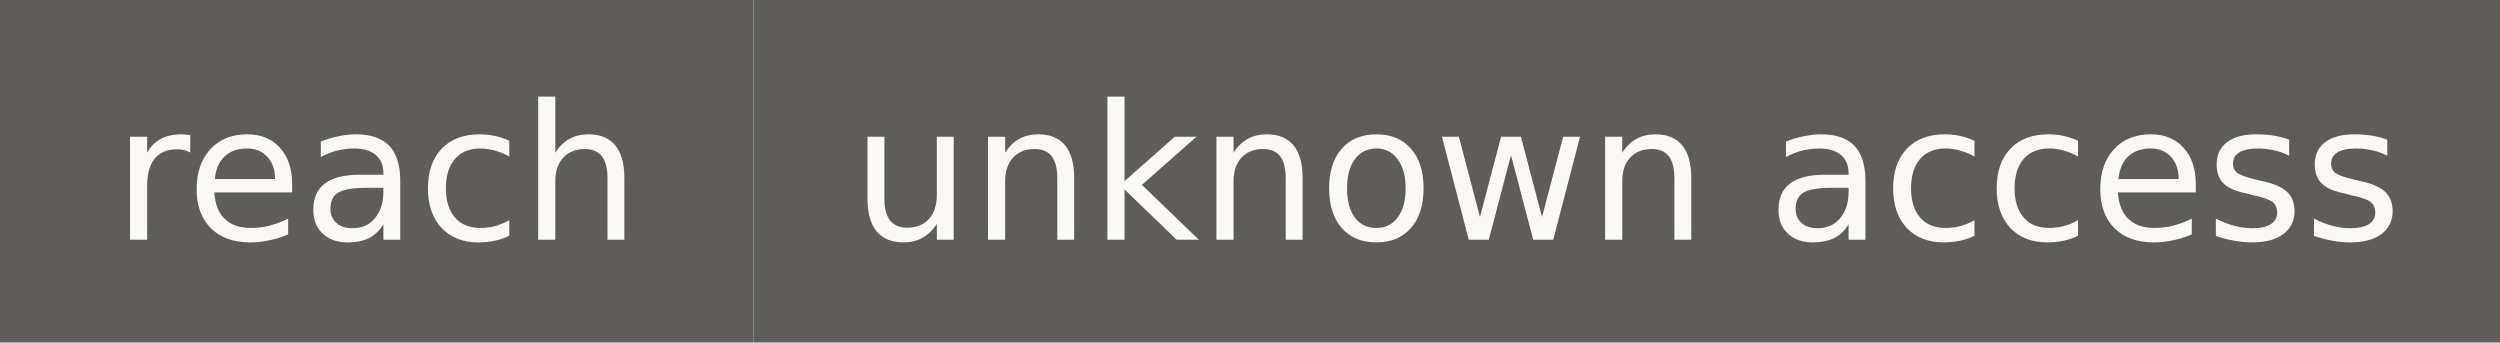
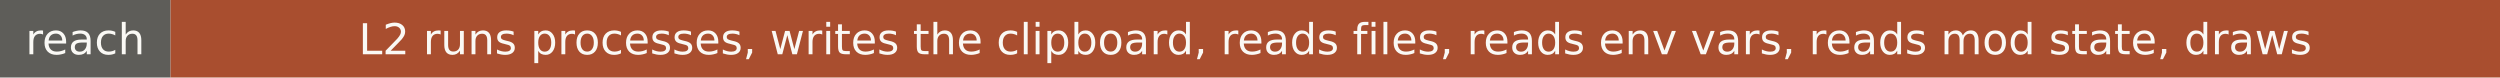
- <svg xmlns="http://www.w3.org/2000/svg" width="146" height="20" role="img" aria-label="reach: unknown access">
+ <svg xmlns="http://www.w3.org/2000/svg" width="645" height="20" role="img" aria-label="reach: L2 runs processes, writes the clipboard, reads files, reads env vars, reads mod state, draws">
  <rect width="44" height="20" fill="#5e5d59" />
-   <rect x="44" width="102" height="20" fill="#5e5d59" />
+   <rect x="44" width="601" height="20" fill="#a94e2f" />
  <g fill="#faf9f5" font-family="Verdana,DejaVu Sans,sans-serif" font-size="11" text-anchor="middle">
    <text x="22" y="14">reach</text>
-     <text x="95" y="14">unknown access</text>
+     <text x="344.5" y="14">L2 runs processes, writes the clipboard, reads files, reads env vars, reads mod state, draws</text>
  </g>
</svg>
